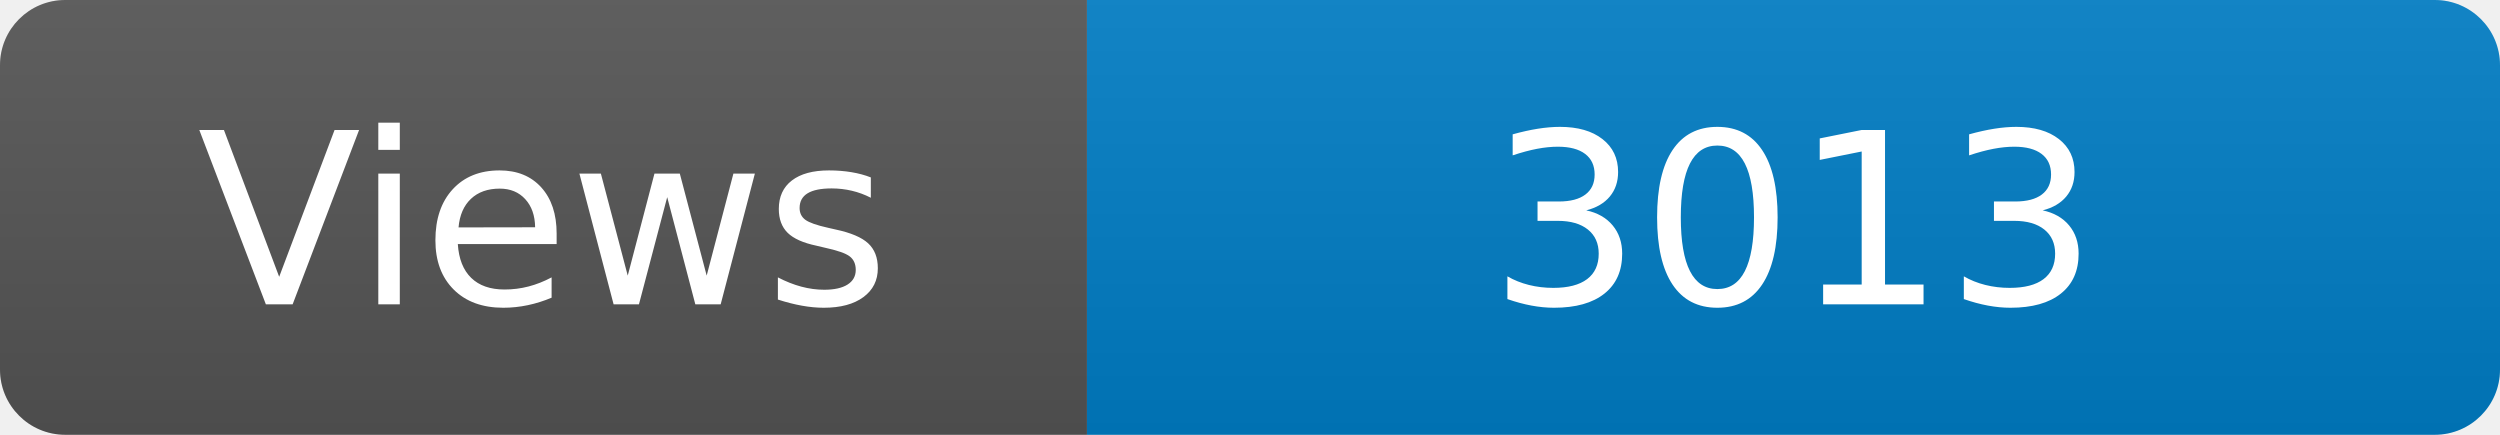
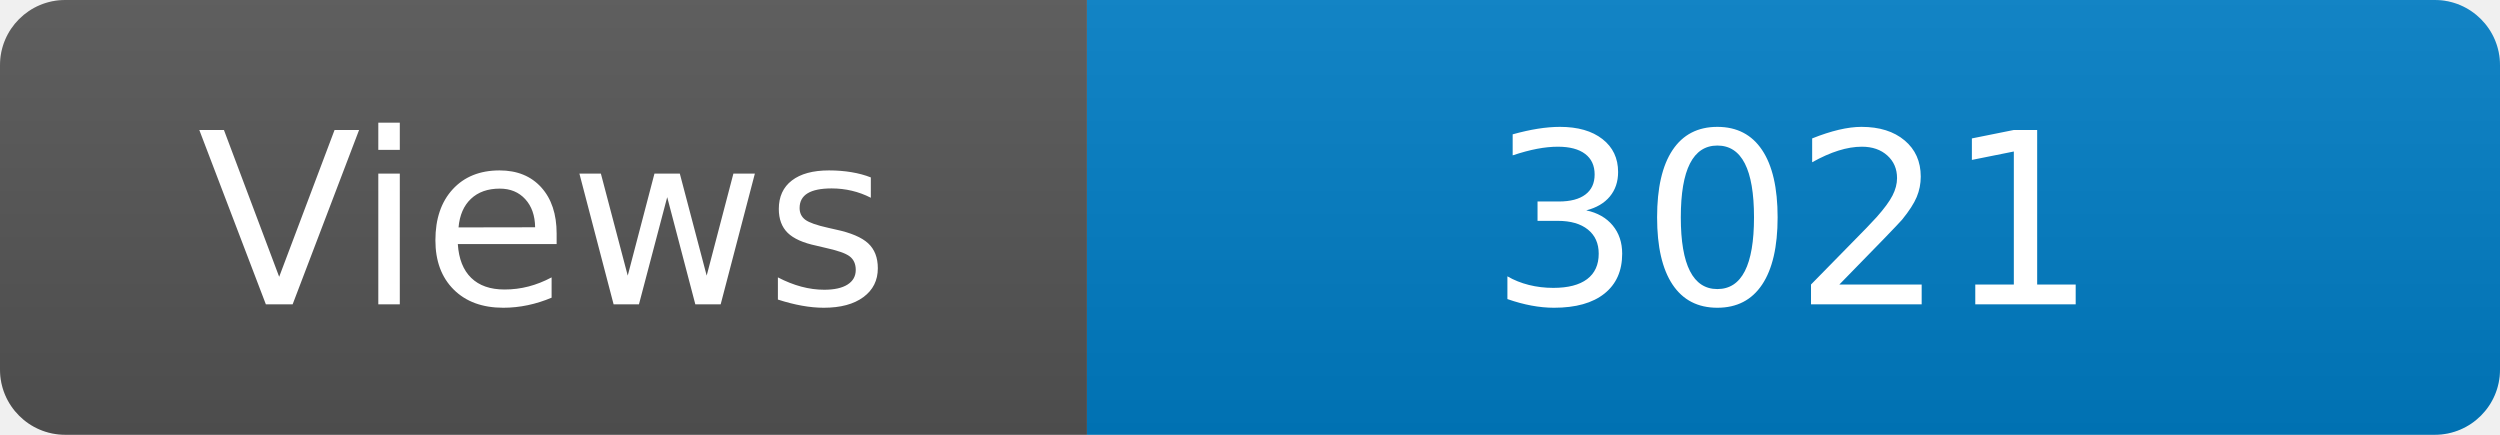
<svg xmlns="http://www.w3.org/2000/svg" width="115" height="20" role="img" aria-label="Maintained?: yes">
  <linearGradient id="s" x2="0" y2="100%">
    <stop offset="0" stop-color="#bbb" stop-opacity=".1" />
    <stop offset="1" stop-opacity=".1" />
  </linearGradient>
  <clipPath id="r">
    <rect width="115" height="20" rx="3" fill="#fff" />
  </clipPath>
  <g clip-path="url(#r)">
    <rect width="50" height="20" fill="#555" />
    <rect x="50" width="160" height="20" fill="#007ec6" />
    <rect width="115" height="20" fill="url(#s)" />
  </g>
  <g fill="#fff" text-anchor="middle" font-family="Verdana,Geneva,DejaVu Sans,sans-serif" font-size="110">
    <text x="250" y="140" transform="scale(.1)" fill="#fff">Views</text>
-     <text x="825" y="140" transform="scale(.1)" fill="#fff">3013</text>
+     <text x="825" y="140" transform="scale(.1)" fill="#fff">3021</text>
  </g>
</svg>
